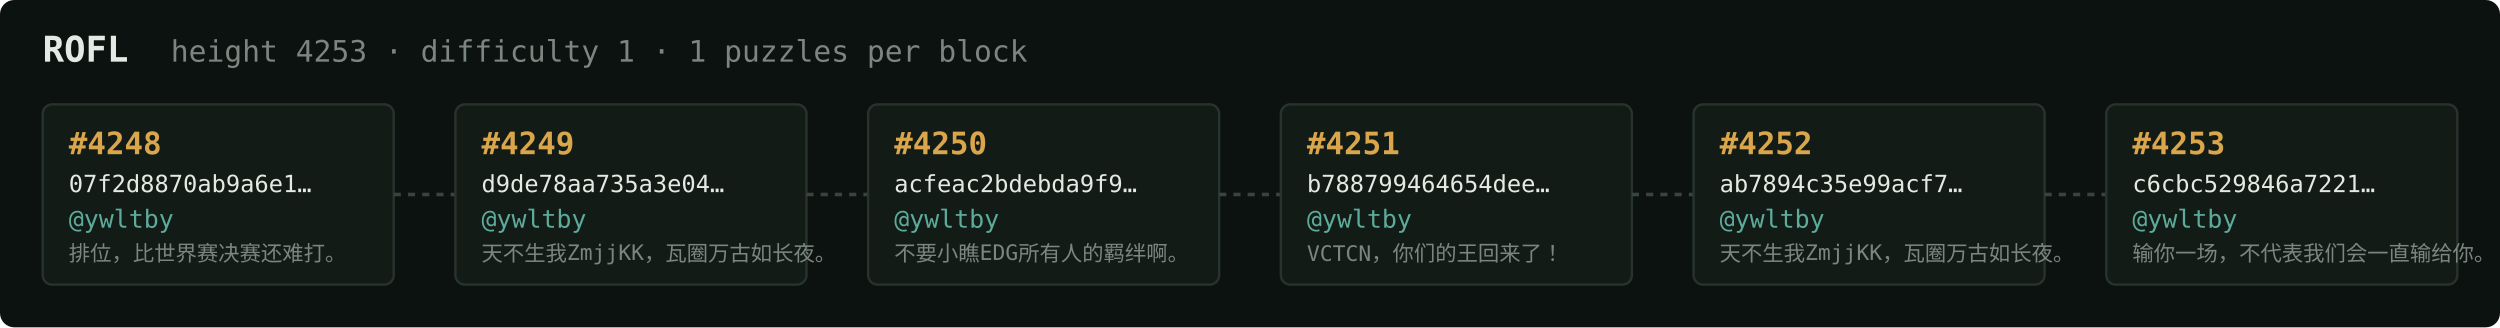
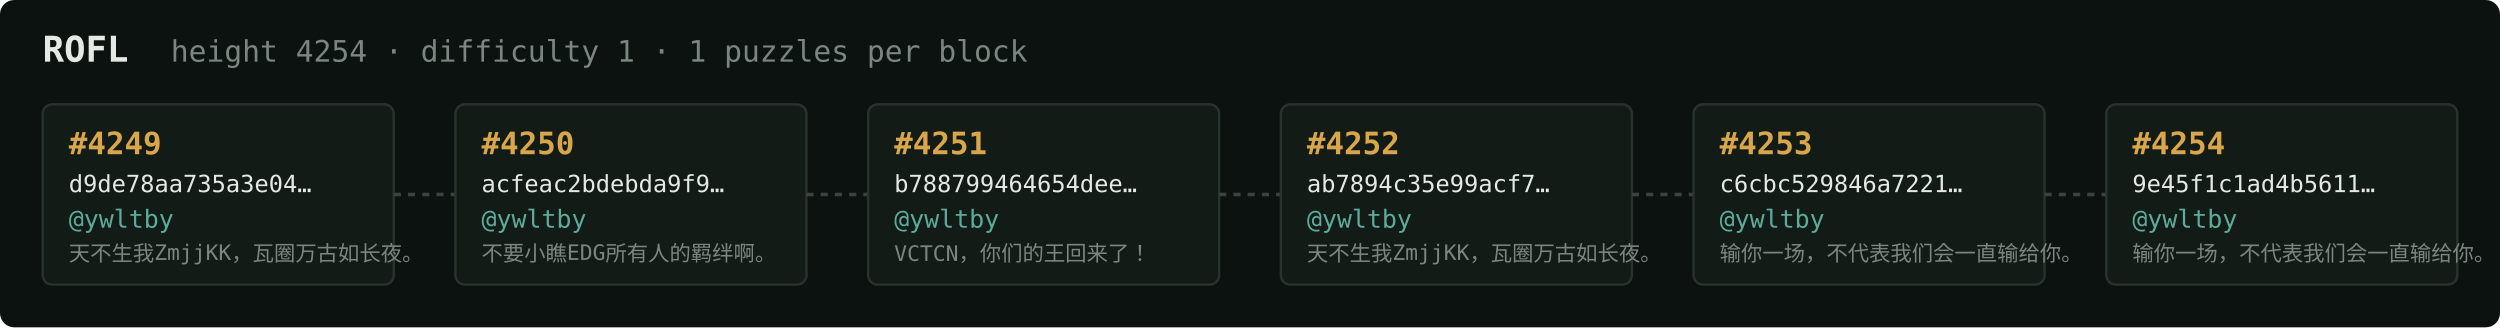
<svg xmlns="http://www.w3.org/2000/svg" width="1054" height="138" viewBox="0 0 1054 138" font-family="ui-monospace,SFMono-Regular,Menlo,monospace">
  <rect fill="#0c1210" width="1054" height="138" rx="6" />
  <text x="18" y="26" fill="#e5e9e3" font-size="15" font-weight="700">ROFL</text>
-   <text x="72" y="26" fill="#7a867f" font-size="12.5">height 4253 · difficulty 1 · 1 puzzles per block</text>
+   <text x="72" y="26" fill="#7a867f" font-size="12.5">height 4254 · difficulty 1 · 1 puzzles per block</text>
  <rect x="18" y="44" width="148" height="76" rx="4" fill="#131b17" stroke="#28332e" stroke-width="1" />
-   <text x="29" y="65" fill="#d9a64c" font-size="13" font-weight="700">#4248</text>
-   <text x="29" y="81" fill="#e5e9e3" font-size="10">07f2d8870ab9a6e1…</text>
+   <text x="29" y="65" fill="#d9a64c" font-size="13" font-weight="700">#4249</text>
+   <text x="29" y="81" fill="#e5e9e3" font-size="10">d9de78aa735a3e04…</text>
  <text x="29" y="96" fill="#5cab9b" font-size="10.5">@ywltby</text>
-   <text x="29" y="110" fill="#7a867f" font-size="9">排位，比世界赛决赛还难打。</text>
+   <text x="29" y="110" fill="#7a867f" font-size="9">天不生我ZmjjKK，瓦圈万古如长夜。</text>
  <line x1="166" y1="82.0" x2="192" y2="82.0" stroke="#38443e" stroke-width="1.5" stroke-dasharray="3 3" />
  <rect x="192" y="44" width="148" height="76" rx="4" fill="#131b17" stroke="#28332e" stroke-width="1" />
-   <text x="203" y="65" fill="#d9a64c" font-size="13" font-weight="700">#4249</text>
-   <text x="203" y="81" fill="#e5e9e3" font-size="10">d9de78aa735a3e04…</text>
+   <text x="203" y="65" fill="#d9a64c" font-size="13" font-weight="700">#4250</text>
+   <text x="203" y="81" fill="#e5e9e3" font-size="10">acfeac2bdebda9f9…</text>
  <text x="203" y="96" fill="#5cab9b" font-size="10.5">@ywltby</text>
-   <text x="203" y="110" fill="#7a867f" font-size="9">天不生我ZmjjKK，瓦圈万古如长夜。</text>
+   <text x="203" y="110" fill="#7a867f" font-size="9">不要小瞧EDG所有人的羁绊啊。</text>
  <line x1="340" y1="82.0" x2="366" y2="82.0" stroke="#38443e" stroke-width="1.5" stroke-dasharray="3 3" />
  <rect x="366" y="44" width="148" height="76" rx="4" fill="#131b17" stroke="#28332e" stroke-width="1" />
-   <text x="377" y="65" fill="#d9a64c" font-size="13" font-weight="700">#4250</text>
-   <text x="377" y="81" fill="#e5e9e3" font-size="10">acfeac2bdebda9f9…</text>
+   <text x="377" y="65" fill="#d9a64c" font-size="13" font-weight="700">#4251</text>
+   <text x="377" y="81" fill="#e5e9e3" font-size="10">b788799464654dee…</text>
  <text x="377" y="96" fill="#5cab9b" font-size="10.5">@ywltby</text>
-   <text x="377" y="110" fill="#7a867f" font-size="9">不要小瞧EDG所有人的羁绊啊。</text>
+   <text x="377" y="110" fill="#7a867f" font-size="9">VCTCN，你们的王回来了！</text>
  <line x1="514" y1="82.0" x2="540" y2="82.0" stroke="#38443e" stroke-width="1.5" stroke-dasharray="3 3" />
  <rect x="540" y="44" width="148" height="76" rx="4" fill="#131b17" stroke="#28332e" stroke-width="1" />
-   <text x="551" y="65" fill="#d9a64c" font-size="13" font-weight="700">#4251</text>
-   <text x="551" y="81" fill="#e5e9e3" font-size="10">b788799464654dee…</text>
+   <text x="551" y="65" fill="#d9a64c" font-size="13" font-weight="700">#4252</text>
+   <text x="551" y="81" fill="#e5e9e3" font-size="10">ab7894c35e99acf7…</text>
  <text x="551" y="96" fill="#5cab9b" font-size="10.5">@ywltby</text>
-   <text x="551" y="110" fill="#7a867f" font-size="9">VCTCN，你们的王回来了！</text>
+   <text x="551" y="110" fill="#7a867f" font-size="9">天不生我ZmjjKK，瓦圈万古如长夜。</text>
  <line x1="688" y1="82.0" x2="714" y2="82.0" stroke="#38443e" stroke-width="1.5" stroke-dasharray="3 3" />
  <rect x="714" y="44" width="148" height="76" rx="4" fill="#131b17" stroke="#28332e" stroke-width="1" />
-   <text x="725" y="65" fill="#d9a64c" font-size="13" font-weight="700">#4252</text>
-   <text x="725" y="81" fill="#e5e9e3" font-size="10">ab7894c35e99acf7…</text>
+   <text x="725" y="65" fill="#d9a64c" font-size="13" font-weight="700">#4253</text>
+   <text x="725" y="81" fill="#e5e9e3" font-size="10">c6cbc529846a7221…</text>
  <text x="725" y="96" fill="#5cab9b" font-size="10.5">@ywltby</text>
-   <text x="725" y="110" fill="#7a867f" font-size="9">天不生我ZmjjKK，瓦圈万古如长夜。</text>
+   <text x="725" y="110" fill="#7a867f" font-size="9">输你一场，不代表我们会一直输给你。</text>
  <line x1="862" y1="82.0" x2="888" y2="82.0" stroke="#38443e" stroke-width="1.5" stroke-dasharray="3 3" />
  <rect x="888" y="44" width="148" height="76" rx="4" fill="#131b17" stroke="#28332e" stroke-width="1" />
-   <text x="899" y="65" fill="#d9a64c" font-size="13" font-weight="700">#4253</text>
-   <text x="899" y="81" fill="#e5e9e3" font-size="10">c6cbc529846a7221…</text>
+   <text x="899" y="65" fill="#d9a64c" font-size="13" font-weight="700">#4254</text>
+   <text x="899" y="81" fill="#e5e9e3" font-size="10">9e45f1c1ad4b5611…</text>
  <text x="899" y="96" fill="#5cab9b" font-size="10.5">@ywltby</text>
  <text x="899" y="110" fill="#7a867f" font-size="9">输你一场，不代表我们会一直输给你。</text>
</svg>
